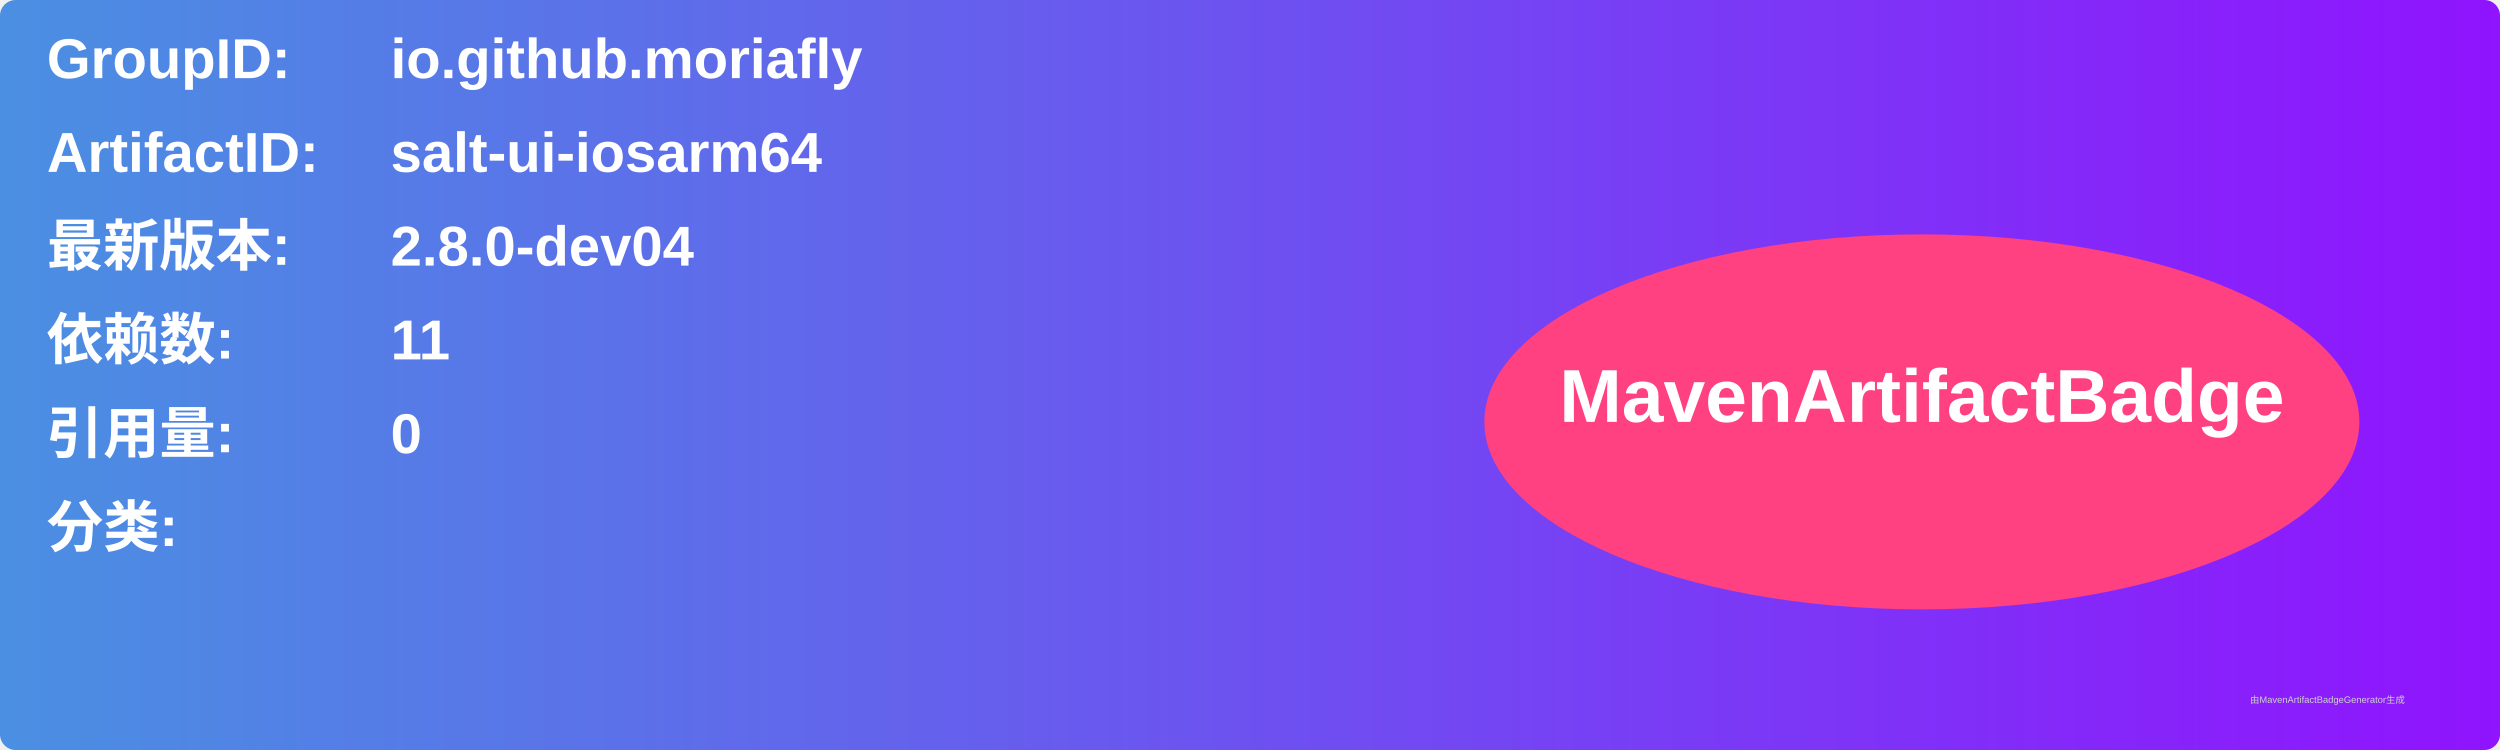
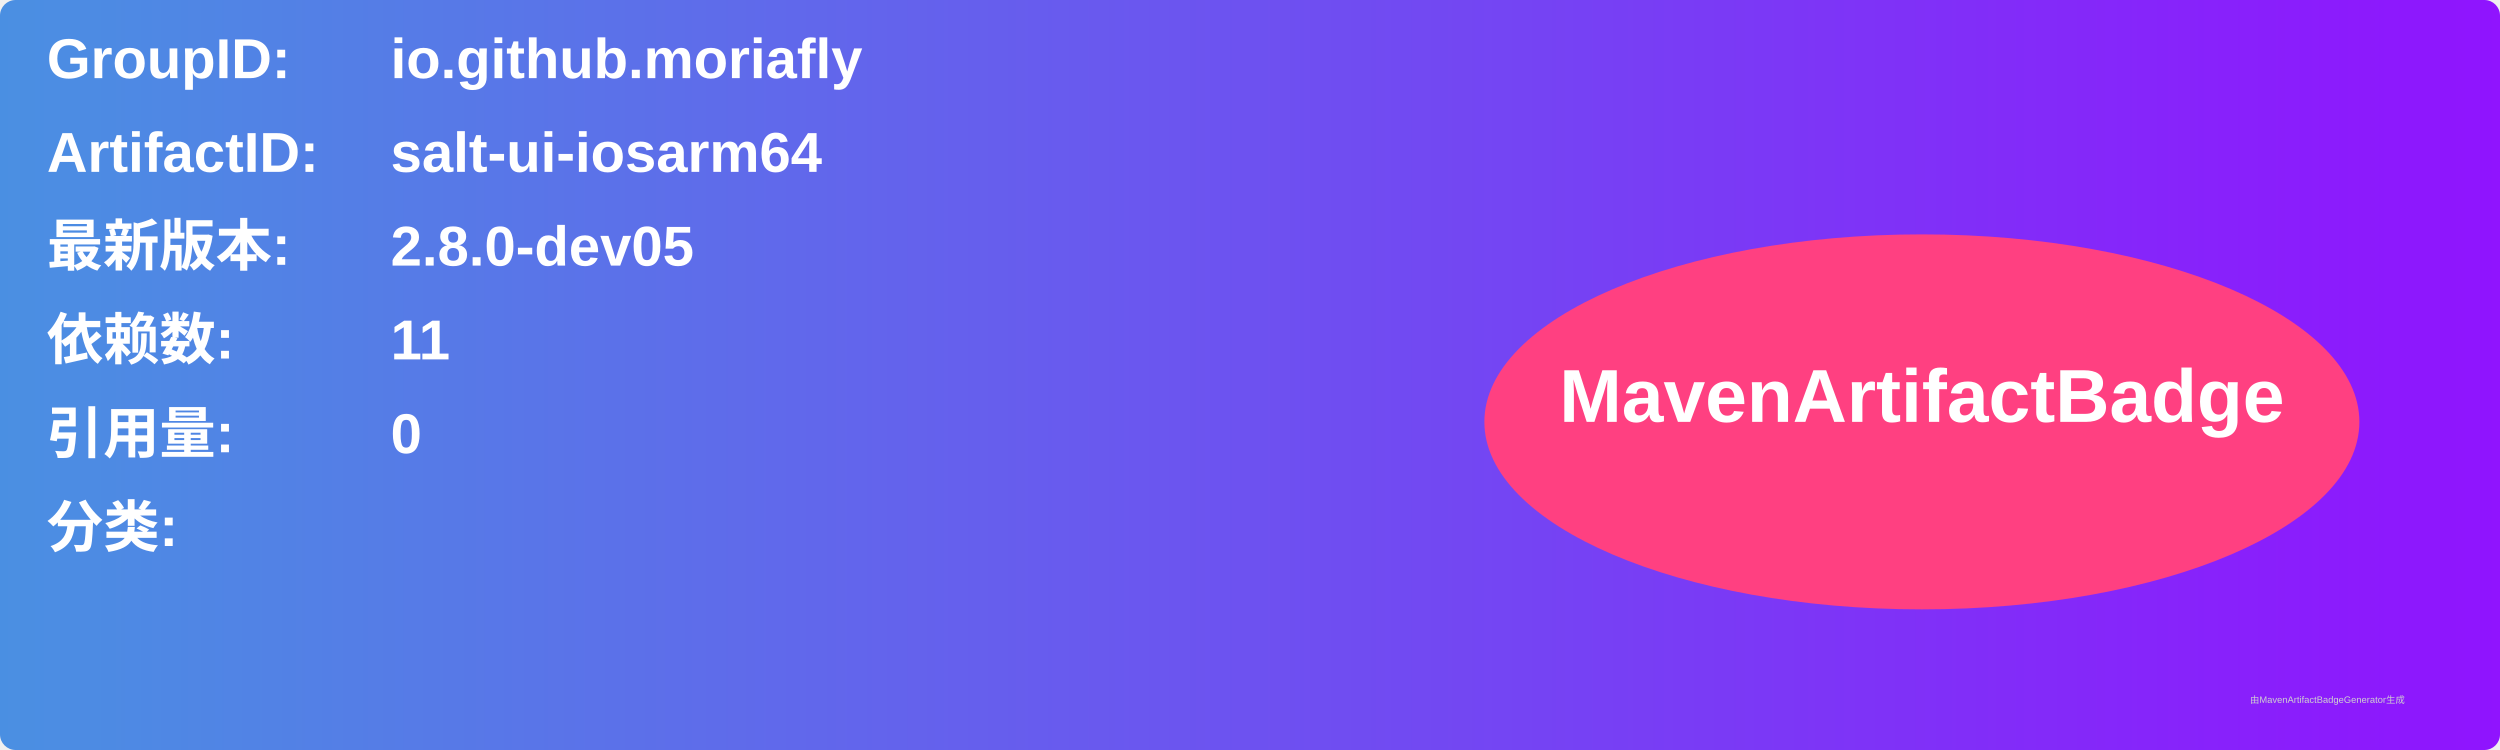
<svg xmlns="http://www.w3.org/2000/svg" width="800" height="240" viewBox="0 0 800 240">
  <linearGradient id="grad" x1="0%" y1="0%" x2="100%" y2="0%">
    <stop offset="0%" stop-color="#4a90e2" />
    <stop offset="100%" stop-color="#9013fe" />
  </linearGradient>
  <rect width="100%" height="100%" rx="5" ry="5" fill="url(#grad)" />
  <g transform="translate(15, 15)">
    <text x="0" y="10" font-family="Arial" font-size="18" fill="white" font-weight="bold" width="260">GroupID:</text>
    <text x="110" y="10" font-family="Arial" font-size="18" fill="white" font-weight="bold" width="460">io.github.moriafly</text>
    <text x="0" y="40" font-family="Arial" font-size="18" fill="white" font-weight="bold" width="260">ArtifactID:</text>
    <text x="110" y="40" font-family="Arial" font-size="18" fill="white" font-weight="bold" width="460">salt-ui-iosarm64</text>
    <text x="0" y="70" font-family="Arial" font-size="18" fill="white" font-weight="bold">最新版本:</text>
    <text x="110" y="70" font-family="Arial" font-size="18" fill="white" font-weight="bold">
-       <tspan font-weight="bold">2.8.0-dev04</tspan>
+       <tspan font-weight="bold">2.8.0-dev05</tspan>
    </text>
    <text x="0" y="100" font-family="Arial" font-size="18" fill="white" font-weight="bold">依赖数: </text>
    <text x="110" y="100" font-family="Arial" font-size="18" fill="white">
      <tspan font-weight="bold">11</tspan>
    </text>
    <text x="0" y="130" font-family="Arial" font-size="18" fill="white" font-weight="bold">引用量: </text>
    <text x="110" y="130" font-family="Arial" font-size="18" fill="white">
      <tspan font-weight="bold">0</tspan>
    </text>
    <text x="0" y="160" font-family="Arial" font-size="18" fill="white" font-weight="bold">分类:</text>
    <text x="10" y="190" font-family="Arial" font-size="10" fill="white">
      <tspan font-weight="bold" />
    </text>
    <ellipse cx="600" cy="120" rx="140" ry="60" fill="#ff4081" />
    <text x="600" y="120" text-anchor="middle" font-family="Arial" font-size="24" fill="white" font-weight="bold">MavenArtifactBadge</text>
  </g>
  <text x="720" y="225" font-family="Arial" font-size="3" fill="#d0d0d0">由MavenArtifactBadgeGenerator生成</text>
</svg>
